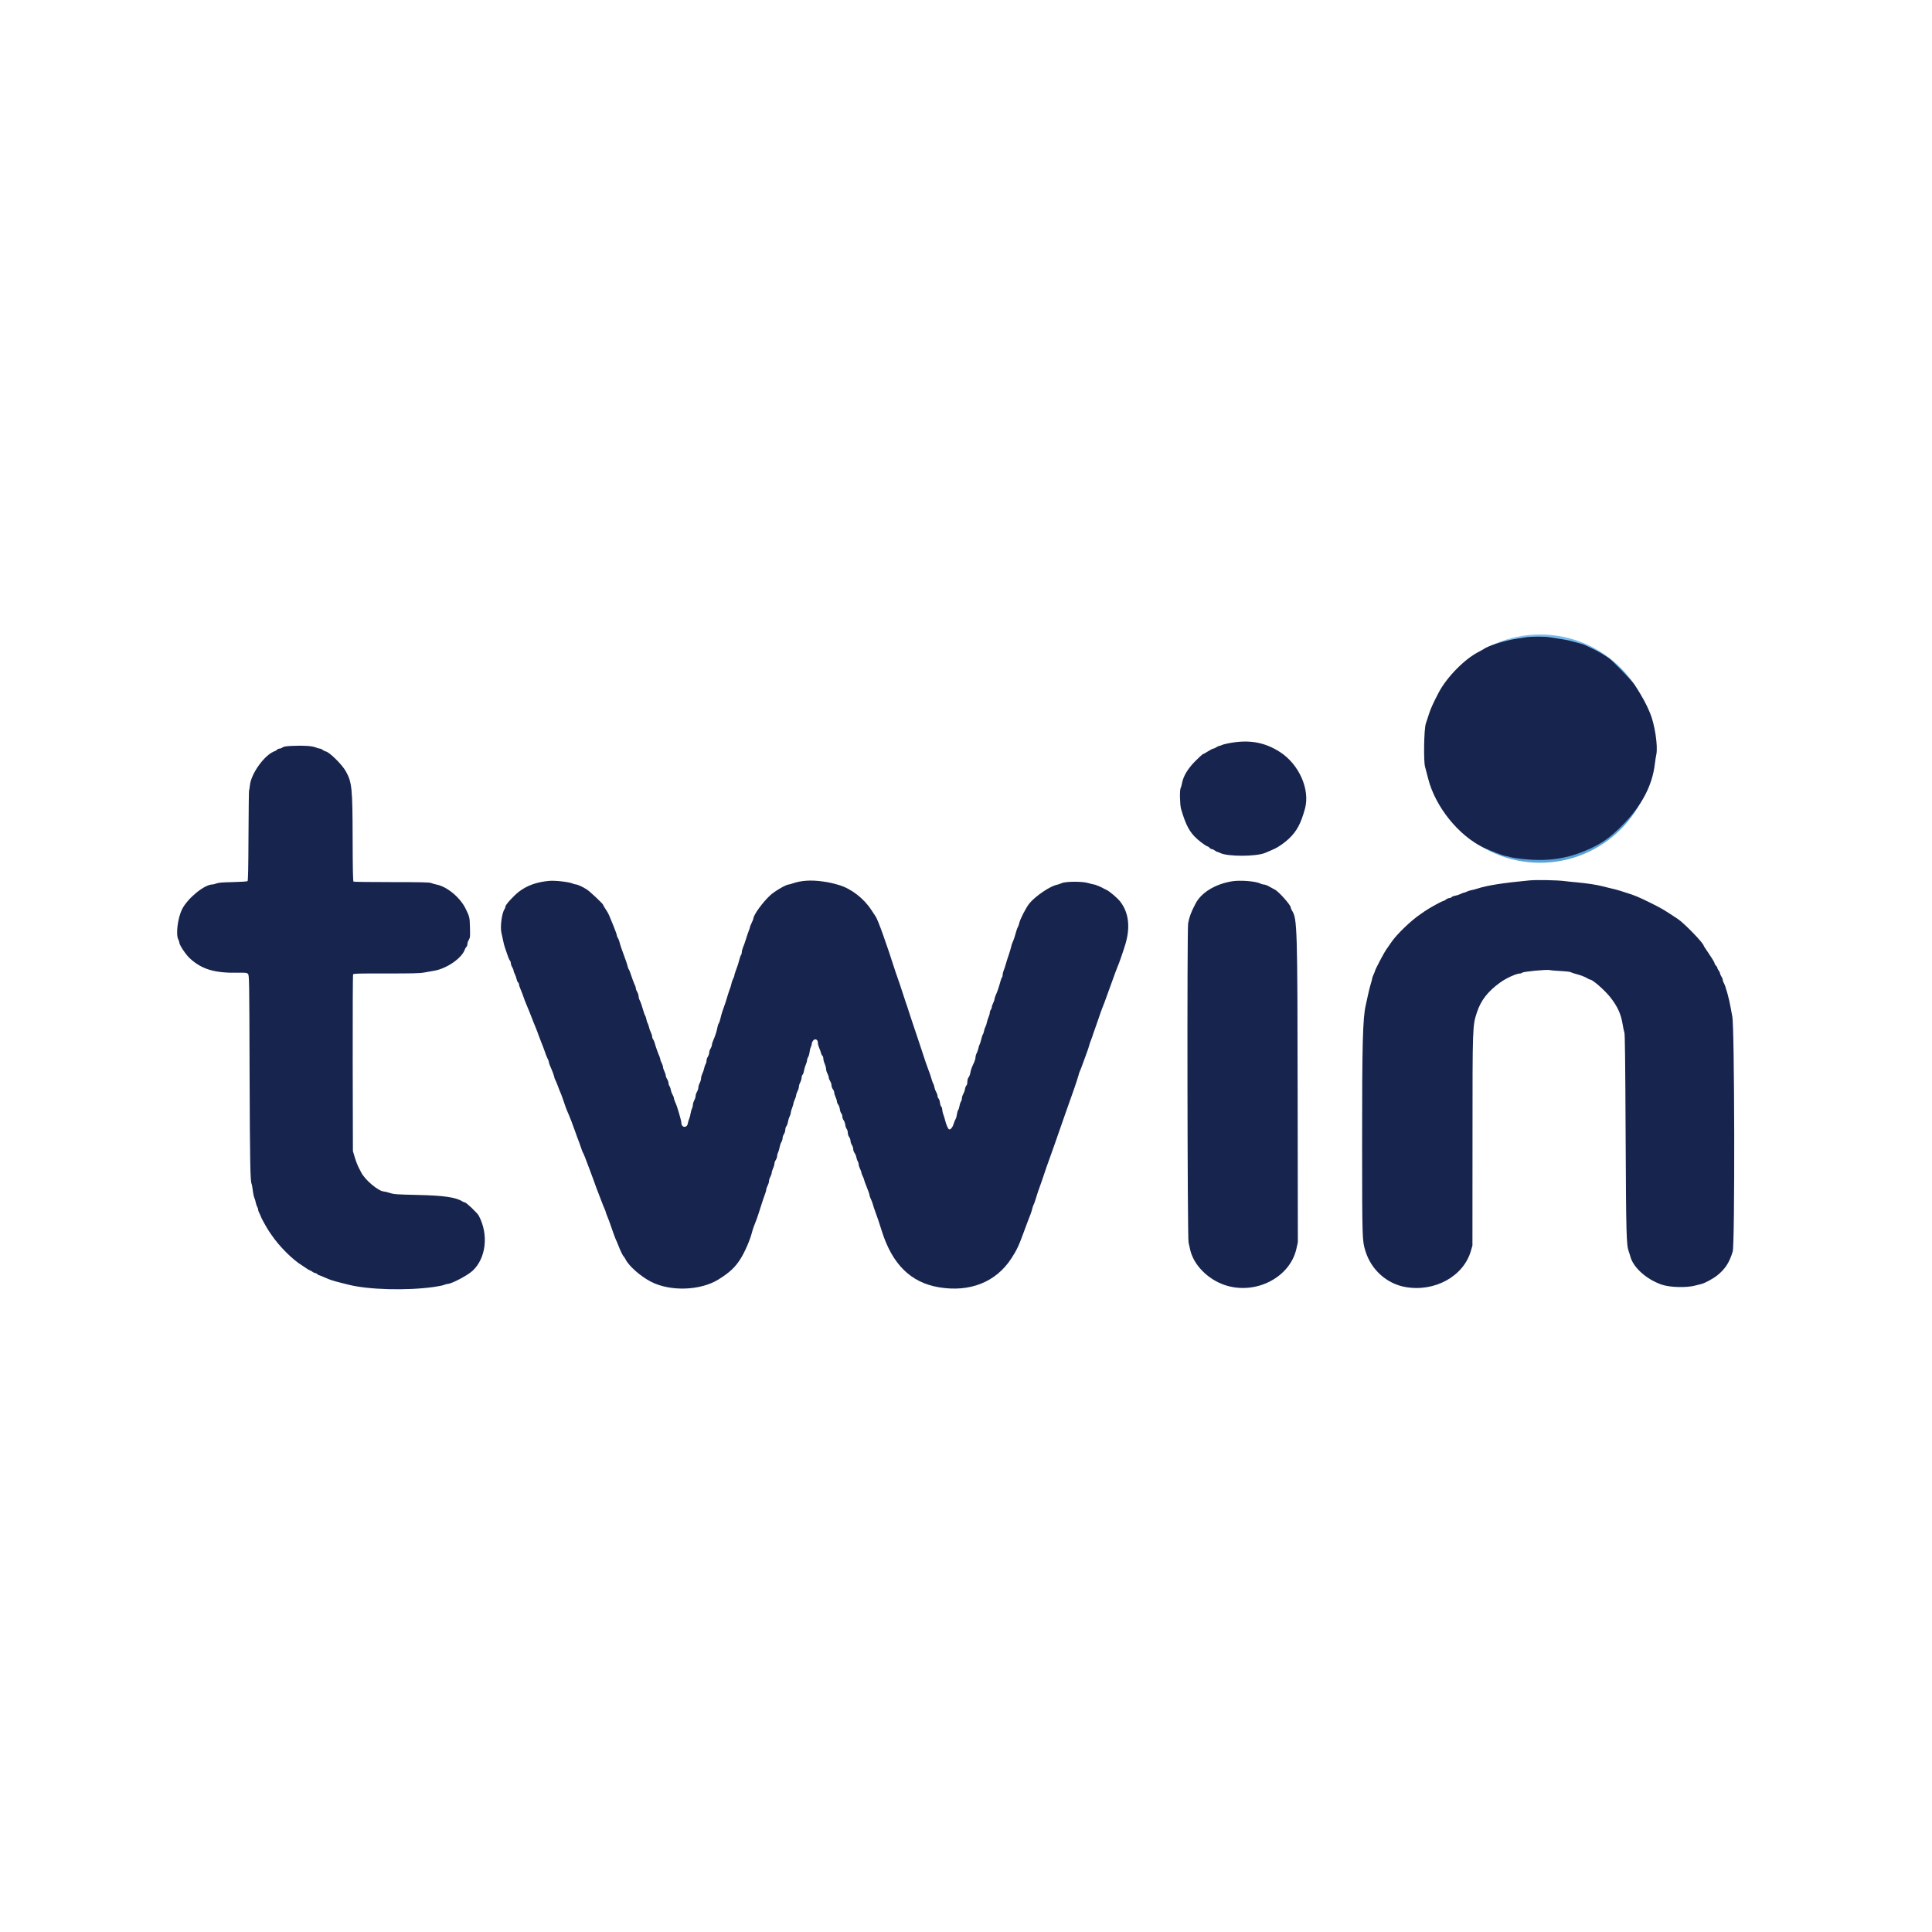
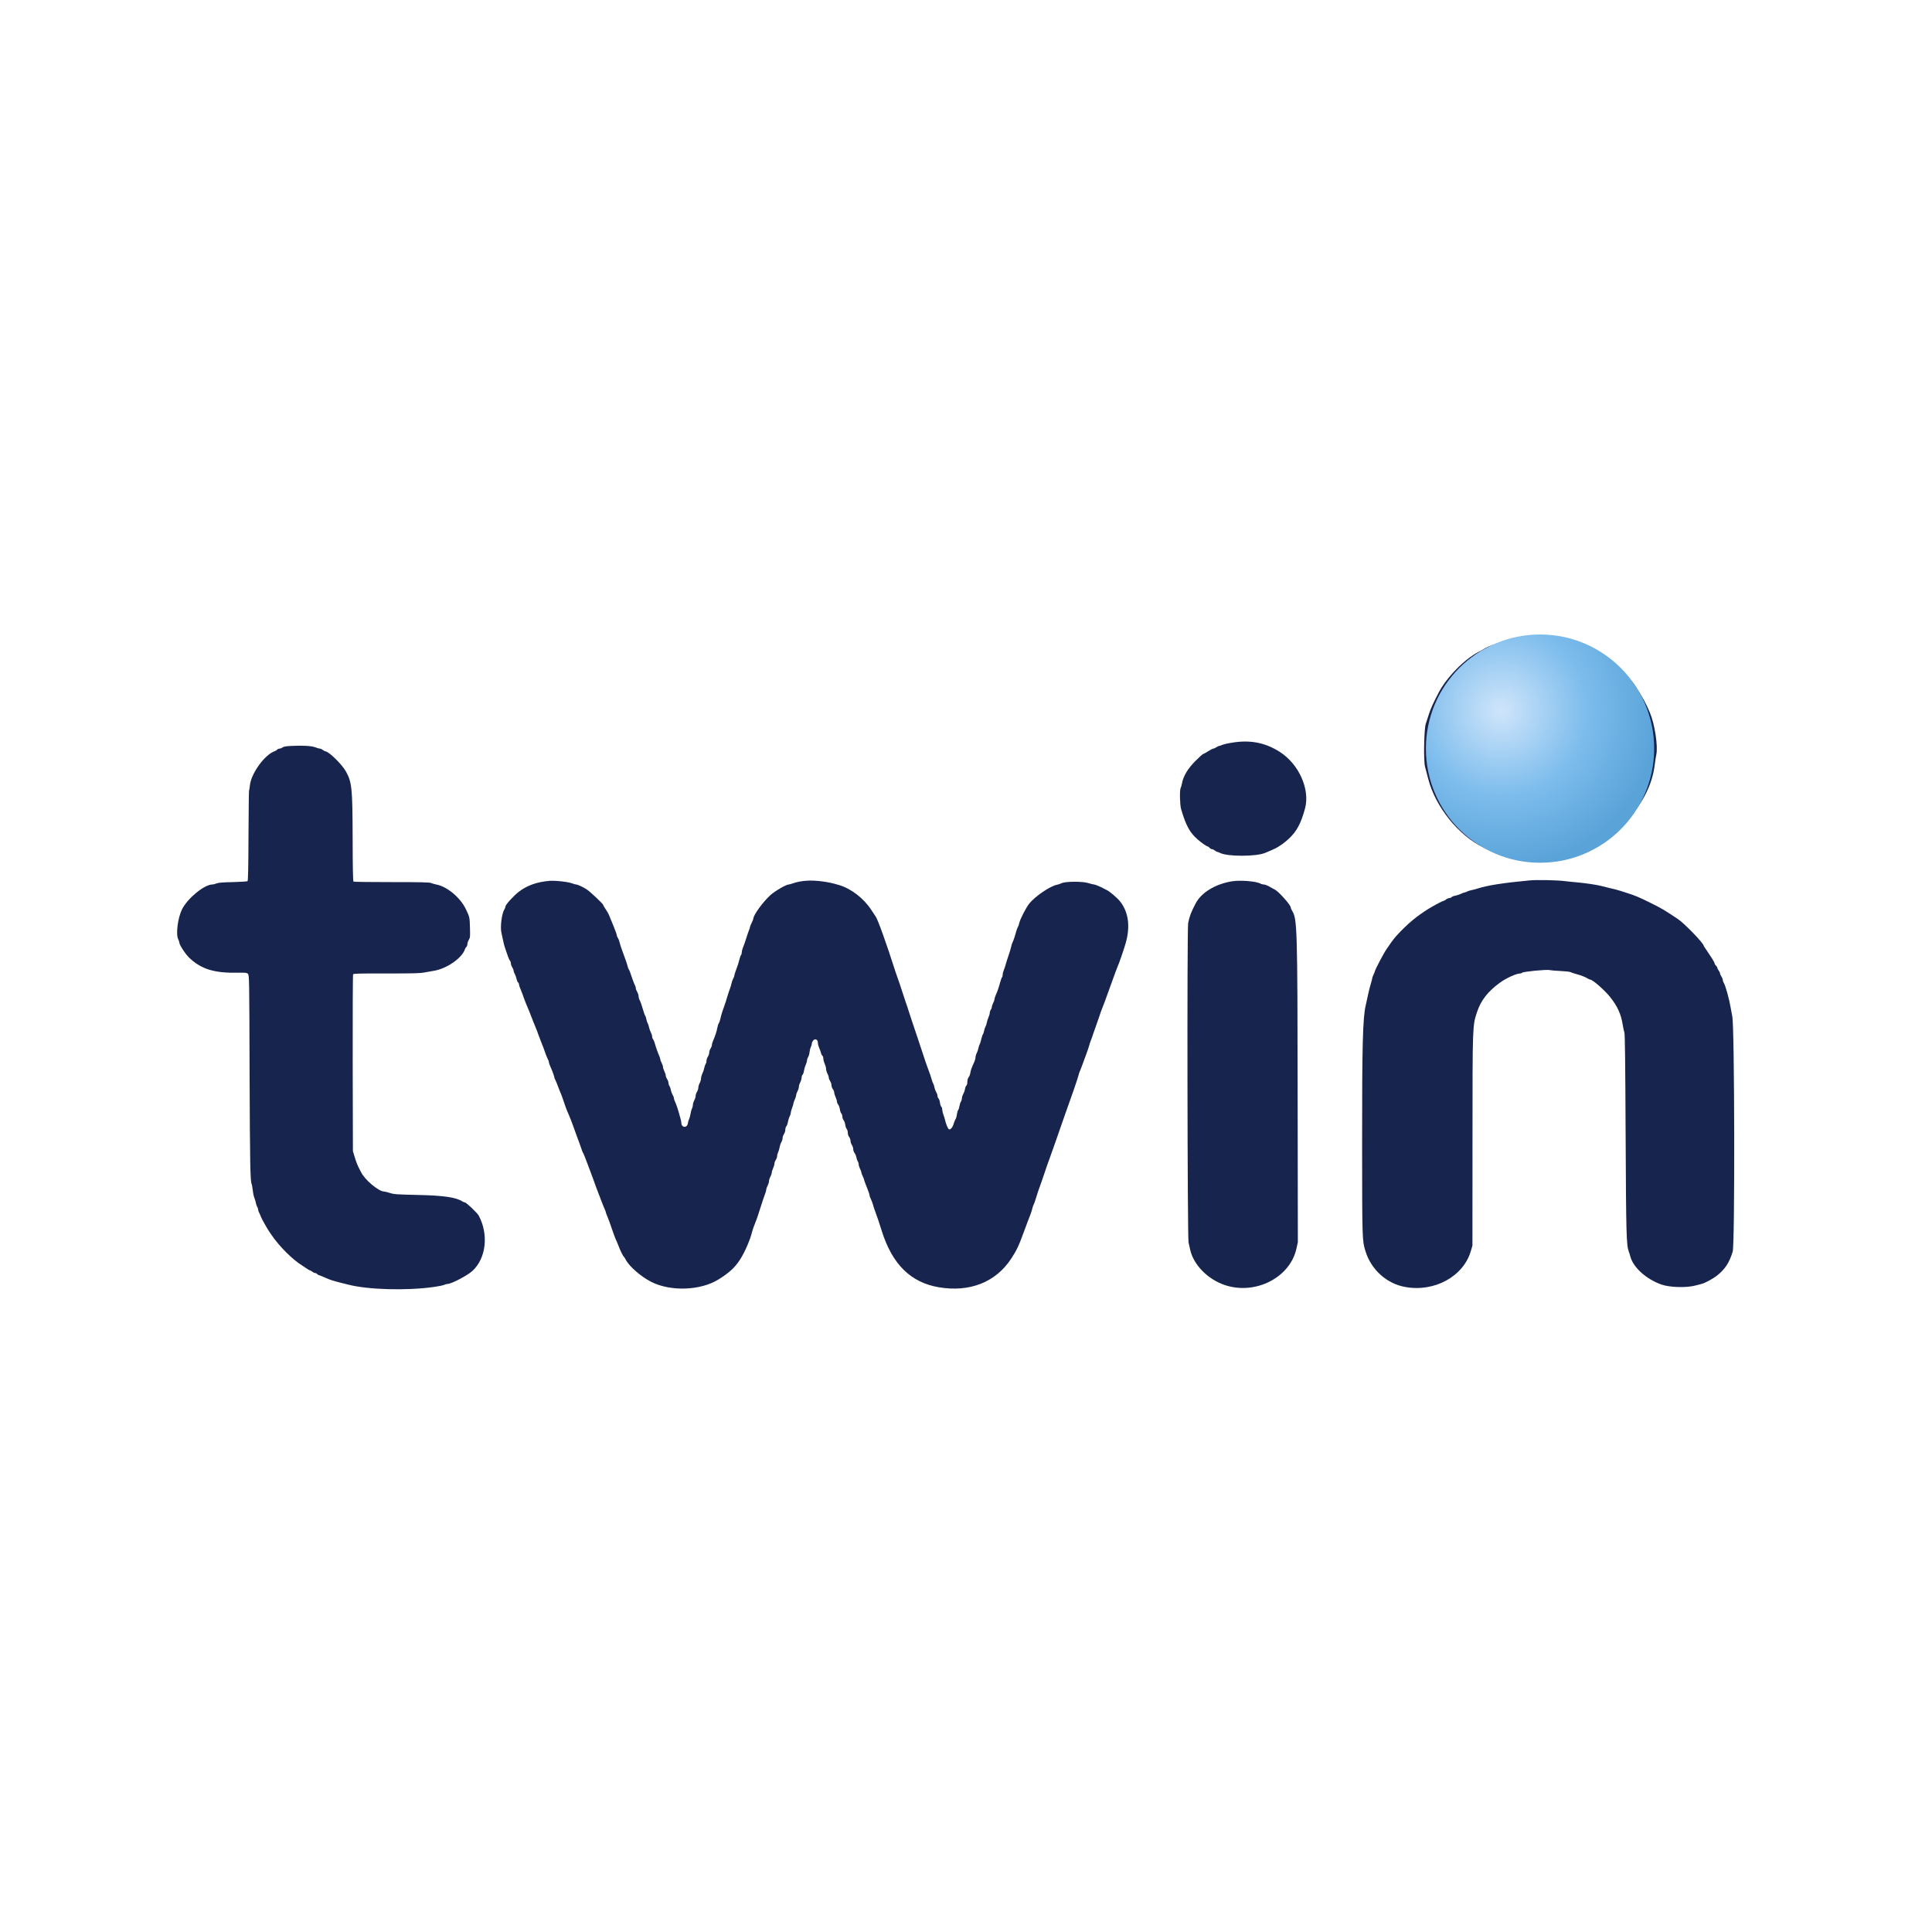
<svg xmlns="http://www.w3.org/2000/svg" viewBox="-200 -866 2844 2844" preserveAspectRatio="xMidYMid meet">
  <style>
.t { fill: #17244e; }
@media (prefers-color-scheme: dark) {
  .t { fill: #faf5ea; }
}
</style>
  <defs>
    <radialGradient id="logo-dot" cx="2010" cy="180" r="230" gradientUnits="userSpaceOnUse">
      <stop offset="0%" stop-color="#cfe5fb" />
      <stop offset="55%" stop-color="#7cbcec" />
      <stop offset="100%" stop-color="#5aa3d9" />
    </radialGradient>
  </defs>
-   <circle cx="2067" cy="236" r="168" fill="url(#logo-dot)" />
  <g class="t" transform="translate(0,1112) scale(0.1,-0.1)" stroke="none">
    <path d="M20460 10399 c-30 -5 -100 -16 -155 -24 -158 -25 -406 -105 -465 -150 -8 -6 -44 -26 -79 -44 -203 -104 -465 -371 -583 -596 -76 -145 -116 -232 -141 -310 -14 -44 -36 -111 -49 -150 -26 -80 -34 -546 -11 -630 6 -22 27 -101 46 -176 105 -414 448 -841 817 -1016 93 -44 297 -123 319 -123 10 0 40 -7 67 -15 27 -9 112 -22 189 -30 400 -42 703 10 1044 178 160 80 262 157 426 322 281 284 438 580 475 899 6 50 16 112 22 140 26 124 -24 450 -95 616 -59 140 -108 228 -226 410 -40 62 -325 357 -380 393 -106 70 -156 99 -251 144 -134 65 -109 56 -325 112 -36 10 -101 21 -296 51 -77 12 -271 11 -349 -1z" />
    <path d="M16152 8850 c-68 -10 -138 -26 -157 -34 -18 -9 -39 -16 -47 -16 -7 0 -26 -9 -43 -20 -16 -11 -37 -20 -45 -20 -8 0 -43 -18 -78 -40 -34 -22 -67 -40 -73 -40 -5 0 -56 -46 -112 -102 -112 -113 -177 -221 -197 -326 -5 -29 -14 -61 -20 -72 -17 -31 -12 -245 6 -309 72 -245 128 -347 244 -448 57 -50 133 -103 148 -103 5 0 17 -9 27 -20 10 -11 26 -20 35 -20 10 0 29 -9 43 -20 14 -11 30 -20 37 -20 6 0 25 -7 41 -16 108 -55 533 -55 665 2 46 19 109 46 144 63 50 23 148 92 201 143 120 113 180 227 240 448 75 282 -90 651 -371 831 -210 135 -428 179 -688 139z" />
    <path d="M2295 8800 c-83 -4 -116 -9 -135 -22 -13 -10 -34 -18 -46 -18 -12 0 -27 -7 -34 -15 -6 -8 -21 -17 -32 -21 -145 -46 -349 -323 -369 -502 -4 -40 -10 -76 -13 -80 -3 -5 -6 -304 -8 -666 -2 -474 -6 -660 -14 -667 -6 -5 -103 -11 -215 -14 -154 -3 -213 -8 -241 -19 -21 -9 -49 -16 -62 -16 -117 0 -365 -203 -446 -365 -63 -126 -94 -370 -56 -443 9 -17 16 -38 16 -47 0 -35 93 -175 152 -230 177 -164 366 -221 716 -214 110 2 125 0 142 -17 19 -19 20 -57 24 -1469 5 -1327 10 -1590 31 -1625 3 -5 10 -46 16 -92 5 -46 16 -96 24 -113 7 -16 17 -48 21 -70 4 -22 13 -49 20 -60 8 -11 14 -29 14 -40 0 -11 8 -36 19 -55 10 -19 21 -45 25 -58 7 -22 85 -160 116 -207 8 -12 24 -35 35 -51 112 -167 311 -366 447 -449 9 -5 37 -25 63 -42 25 -18 51 -33 56 -33 6 0 22 -9 36 -20 14 -11 34 -20 43 -20 10 0 23 -7 30 -15 7 -8 17 -15 22 -15 5 0 46 -16 91 -36 78 -35 106 -44 242 -79 33 -8 78 -19 100 -25 293 -76 861 -91 1260 -35 66 9 135 23 153 31 18 8 41 14 51 14 56 0 290 123 365 191 202 185 242 537 93 815 -20 38 -184 194 -204 194 -7 0 -24 7 -36 14 -93 61 -276 88 -667 96 -302 7 -341 9 -400 29 -36 11 -74 21 -85 21 -82 1 -288 174 -342 289 -7 14 -17 33 -21 41 -23 40 -52 112 -73 185 l-24 80 -3 1295 c-1 726 1 1301 6 1308 7 11 101 13 486 12 383 0 494 2 559 14 45 8 109 19 142 25 189 30 418 188 459 318 4 11 13 27 21 33 8 7 15 25 15 41 0 15 9 44 21 64 20 33 21 46 17 183 -4 152 -5 153 -62 272 -80 167 -276 330 -431 359 -27 5 -63 16 -80 23 -24 10 -146 13 -580 13 -302 0 -555 3 -561 7 -8 5 -12 190 -13 640 -2 735 -10 821 -99 982 -57 104 -254 296 -303 296 -6 0 -22 9 -36 20 -14 11 -34 20 -44 20 -10 0 -40 8 -66 19 -55 21 -178 29 -348 21z" />
    <path d="M20515 6820 c-391 -37 -620 -73 -765 -120 -30 -10 -72 -21 -92 -24 -20 -4 -50 -13 -65 -21 -15 -8 -34 -15 -41 -15 -7 0 -29 -8 -50 -19 -20 -10 -56 -22 -79 -26 -23 -3 -47 -13 -54 -21 -6 -8 -22 -14 -34 -14 -12 0 -34 -9 -48 -20 -14 -11 -29 -20 -34 -20 -11 0 -107 -49 -168 -85 -22 -13 -47 -27 -55 -32 -8 -4 -33 -20 -55 -35 -22 -16 -51 -36 -65 -45 -135 -90 -348 -295 -426 -409 -22 -31 -55 -79 -75 -108 -37 -52 -169 -303 -169 -321 -1 -5 -9 -28 -20 -50 -11 -22 -19 -47 -20 -55 0 -8 -9 -42 -19 -75 -11 -33 -29 -105 -41 -160 -12 -55 -28 -127 -35 -160 -45 -188 -55 -585 -54 -2060 1 -1400 1 -1407 50 -1565 85 -272 312 -476 584 -525 433 -79 861 157 968 534 l22 76 1 1545 c0 1710 0 1687 66 1890 57 173 159 305 337 434 93 68 243 136 299 136 10 0 23 5 29 11 17 17 359 50 408 39 22 -5 95 -11 162 -14 67 -3 132 -10 145 -17 12 -6 44 -18 72 -25 74 -19 147 -47 176 -67 13 -9 31 -17 38 -17 35 0 206 -149 289 -251 114 -142 167 -258 192 -424 6 -38 16 -86 23 -105 8 -26 13 -408 18 -1495 7 -1493 11 -1631 47 -1730 8 -22 18 -53 22 -70 42 -163 239 -339 464 -416 122 -41 364 -48 496 -12 31 8 70 18 86 22 56 14 175 79 238 130 114 93 173 184 223 346 34 108 28 3324 -6 3463 -5 23 -16 81 -24 130 -21 126 -77 329 -103 367 -7 11 -13 29 -13 40 0 11 -9 34 -20 50 -11 17 -20 37 -20 46 0 9 -9 28 -20 42 -11 14 -20 32 -20 40 0 7 -9 22 -20 32 -11 10 -20 25 -20 33 0 8 -17 40 -37 71 -21 31 -42 63 -48 73 -5 9 -25 37 -42 63 -18 25 -33 49 -33 52 0 36 -284 330 -380 394 -209 139 -237 156 -415 244 -158 78 -222 105 -335 140 -25 7 -65 20 -90 29 -46 15 -102 30 -180 47 -25 6 -70 17 -100 25 -75 20 -233 43 -365 55 -60 5 -143 14 -184 19 -105 14 -409 20 -516 10z" />
    <path d="M6085 6813 c-182 -16 -326 -67 -446 -159 -78 -60 -199 -193 -199 -219 0 -11 -7 -30 -15 -42 -38 -55 -64 -258 -44 -343 6 -25 17 -74 24 -110 7 -36 18 -81 25 -100 6 -19 16 -48 22 -65 6 -16 17 -50 26 -75 8 -25 21 -52 29 -61 7 -8 13 -26 13 -40 0 -13 9 -39 20 -57 11 -18 20 -40 20 -50 0 -9 8 -33 19 -52 10 -19 21 -51 25 -71 4 -21 13 -42 21 -49 8 -7 15 -21 15 -31 0 -10 8 -38 19 -61 10 -24 24 -59 31 -78 32 -92 42 -117 54 -145 19 -42 76 -184 89 -220 5 -16 27 -70 48 -120 20 -49 40 -99 42 -110 3 -11 21 -58 40 -105 33 -83 45 -114 73 -195 8 -22 21 -52 29 -67 8 -14 15 -34 15 -43 0 -10 8 -36 19 -59 29 -64 61 -150 61 -165 0 -7 7 -25 15 -39 8 -15 26 -58 40 -97 14 -38 33 -86 42 -105 8 -19 29 -75 45 -125 16 -49 36 -105 44 -122 8 -18 20 -48 28 -65 15 -32 50 -125 85 -223 37 -105 44 -122 68 -185 13 -36 29 -81 35 -100 5 -19 14 -39 18 -45 9 -11 44 -100 90 -225 18 -47 43 -114 56 -150 14 -36 29 -78 34 -94 5 -17 26 -71 45 -120 20 -50 45 -116 56 -146 11 -30 29 -74 40 -98 10 -23 19 -47 19 -53 0 -6 7 -25 15 -42 8 -18 23 -57 34 -87 49 -144 94 -266 100 -275 4 -5 17 -37 30 -70 29 -78 71 -164 82 -171 5 -3 18 -23 29 -45 51 -100 223 -250 375 -328 284 -145 726 -130 990 34 161 100 242 175 320 295 67 104 147 287 176 405 8 34 36 111 68 190 5 11 30 88 56 170 26 83 56 171 66 197 11 26 19 56 19 67 0 12 9 38 20 58 11 21 20 50 20 65 0 16 9 45 20 65 11 21 20 47 20 59 0 12 9 41 20 65 11 24 20 55 20 69 0 14 9 39 20 55 11 17 20 43 20 58 0 15 7 41 15 56 8 16 17 48 21 72 4 24 15 58 25 75 11 17 19 44 19 60 0 16 9 43 20 59 11 17 20 45 20 64 0 19 7 42 15 51 9 10 20 39 24 66 5 27 16 63 25 79 9 17 16 40 16 52 0 12 9 45 20 73 11 28 20 58 20 68 1 9 9 35 20 57 11 22 19 50 20 63 0 12 9 39 20 59 11 21 20 50 20 65 0 16 9 45 20 65 11 21 20 52 20 69 0 17 7 37 15 44 7 6 17 33 20 58 4 26 16 65 26 88 10 22 19 51 19 65 0 13 7 34 15 47 9 12 19 45 22 74 3 29 12 63 20 77 7 15 13 35 13 46 0 28 28 65 49 65 26 0 41 -20 41 -54 0 -17 9 -50 19 -72 10 -23 22 -55 26 -72 3 -17 13 -36 21 -43 8 -6 14 -26 14 -43 0 -17 9 -51 20 -75 11 -24 20 -57 20 -75 0 -17 9 -48 20 -69 11 -20 20 -47 20 -59 0 -13 9 -36 20 -53 11 -16 20 -44 20 -61 0 -17 9 -43 20 -57 11 -14 20 -36 20 -49 0 -12 9 -43 20 -67 11 -24 20 -53 20 -66 0 -12 8 -33 19 -46 10 -13 21 -43 24 -67 3 -24 12 -51 21 -61 9 -10 16 -31 16 -48 0 -17 8 -41 19 -54 10 -13 21 -43 24 -67 3 -24 12 -51 21 -61 9 -10 16 -35 16 -55 0 -23 8 -48 20 -63 11 -14 20 -40 20 -57 0 -17 9 -44 20 -61 11 -16 20 -44 20 -61 0 -17 9 -42 19 -56 11 -13 23 -42 27 -64 4 -21 13 -48 20 -59 8 -11 14 -31 14 -45 0 -14 9 -43 20 -65 11 -22 20 -46 20 -55 0 -9 9 -33 20 -55 11 -22 20 -45 20 -52 0 -7 18 -57 40 -110 22 -54 40 -106 40 -117 0 -10 8 -35 19 -55 10 -20 23 -54 29 -76 5 -22 22 -71 36 -110 29 -76 60 -169 96 -285 154 -490 426 -759 839 -829 455 -77 837 73 1065 419 81 123 114 192 191 405 26 72 51 139 56 150 30 72 60 156 65 185 4 19 13 44 19 55 7 11 22 54 34 95 21 72 34 108 78 230 11 30 27 78 36 105 15 49 61 180 112 320 14 39 42 117 62 175 51 148 73 211 143 410 34 96 89 252 122 345 33 94 66 193 73 222 7 28 16 57 21 64 4 7 22 53 40 103 18 50 44 123 59 161 15 39 31 88 37 110 5 22 16 54 23 70 7 17 18 46 24 65 5 19 22 67 36 105 14 39 42 117 61 175 19 58 39 114 44 125 11 24 56 143 115 310 73 204 115 316 121 327 10 16 83 227 110 318 76 253 49 470 -78 631 -40 51 -158 151 -198 168 -14 6 -32 15 -40 20 -31 20 -129 61 -145 61 -9 0 -48 9 -86 21 -87 27 -342 25 -394 -3 -16 -8 -46 -18 -65 -22 -99 -18 -319 -167 -407 -275 -48 -58 -139 -236 -150 -292 -3 -19 -12 -43 -19 -54 -7 -11 -17 -38 -23 -60 -15 -59 -40 -136 -57 -170 -7 -16 -17 -46 -20 -65 -4 -19 -20 -73 -36 -120 -16 -47 -36 -107 -43 -135 -7 -27 -20 -67 -29 -87 -9 -21 -16 -50 -16 -66 0 -15 -4 -32 -9 -37 -6 -6 -17 -35 -25 -65 -24 -88 -46 -152 -67 -196 -10 -23 -19 -50 -19 -60 0 -11 -9 -37 -20 -59 -11 -22 -20 -48 -20 -60 0 -11 -7 -29 -15 -39 -8 -11 -15 -31 -15 -45 0 -14 -9 -44 -19 -66 -10 -22 -21 -58 -25 -80 -4 -22 -13 -49 -20 -60 -7 -11 -16 -38 -20 -60 -4 -22 -12 -45 -18 -52 -5 -6 -16 -40 -24 -74 -8 -35 -19 -68 -23 -73 -5 -6 -13 -29 -17 -51 -4 -22 -15 -56 -25 -75 -11 -19 -19 -48 -19 -65 0 -16 -9 -48 -19 -70 -37 -78 -51 -116 -57 -158 -4 -23 -15 -53 -26 -66 -11 -14 -18 -40 -18 -66 0 -25 -6 -48 -14 -54 -8 -7 -18 -31 -21 -54 -4 -23 -16 -56 -26 -73 -10 -17 -19 -44 -19 -60 0 -16 -7 -39 -15 -51 -8 -11 -17 -40 -21 -64 -4 -24 -12 -51 -19 -59 -7 -8 -15 -37 -19 -64 -3 -27 -12 -59 -20 -71 -8 -12 -19 -40 -26 -63 -15 -57 -53 -101 -73 -84 -16 13 -41 74 -56 137 -5 22 -16 58 -25 80 -8 22 -15 54 -16 71 0 17 -6 37 -14 43 -7 6 -16 32 -19 57 -2 24 -12 53 -21 63 -9 10 -16 28 -16 41 0 12 -8 37 -19 54 -10 17 -22 49 -26 71 -4 22 -11 45 -16 51 -5 7 -16 34 -23 60 -14 51 -27 88 -56 164 -9 25 -25 68 -34 95 -9 28 -57 172 -106 320 -49 149 -94 281 -99 295 -5 14 -23 70 -41 125 -17 55 -37 116 -45 135 -11 30 -39 115 -92 280 -8 25 -21 61 -28 80 -7 19 -20 55 -28 80 -141 441 -263 780 -297 829 -9 14 -39 58 -65 98 -111 170 -297 313 -475 365 -107 31 -145 39 -244 53 -171 23 -312 14 -437 -29 -24 -9 -51 -16 -58 -16 -39 0 -208 -99 -274 -160 -111 -103 -246 -289 -247 -342 0 -7 -12 -35 -25 -63 -14 -27 -25 -55 -25 -62 0 -7 -6 -27 -14 -45 -8 -18 -27 -73 -42 -123 -15 -49 -36 -108 -46 -130 -9 -22 -18 -54 -18 -70 0 -17 -5 -36 -11 -42 -6 -6 -17 -35 -24 -65 -14 -56 -25 -91 -56 -173 -11 -28 -19 -57 -19 -65 0 -9 -8 -31 -19 -50 -10 -19 -21 -52 -25 -74 -4 -21 -13 -52 -21 -70 -7 -17 -25 -71 -40 -121 -14 -49 -32 -106 -40 -125 -25 -66 -47 -135 -60 -193 -7 -32 -18 -64 -25 -72 -6 -7 -15 -35 -20 -62 -9 -53 -33 -126 -61 -189 -11 -23 -19 -52 -19 -65 0 -13 -9 -37 -20 -54 -11 -16 -20 -43 -20 -60 0 -16 -9 -43 -20 -60 -11 -16 -20 -44 -20 -60 0 -17 -6 -39 -14 -50 -7 -11 -16 -38 -20 -60 -4 -22 -16 -57 -27 -78 -10 -21 -19 -52 -19 -70 0 -18 -9 -49 -20 -70 -11 -20 -20 -50 -20 -67 0 -16 -9 -44 -20 -62 -11 -18 -20 -45 -20 -61 0 -15 -9 -44 -20 -64 -11 -21 -20 -50 -20 -66 0 -15 -6 -40 -14 -55 -7 -15 -17 -49 -21 -77 -4 -27 -13 -61 -20 -75 -7 -14 -16 -44 -20 -68 -12 -72 -95 -63 -95 10 0 11 -6 41 -14 67 -8 25 -19 64 -24 86 -12 46 -36 116 -57 162 -8 17 -15 39 -15 48 0 10 -8 32 -19 49 -10 17 -22 49 -26 70 -3 22 -13 49 -21 60 -8 11 -14 32 -14 46 0 14 -9 39 -20 55 -11 17 -20 40 -20 53 0 12 -9 40 -20 62 -11 22 -20 50 -20 62 0 13 -9 40 -20 61 -11 20 -20 44 -20 53 0 9 -7 30 -14 47 -19 40 -54 139 -68 192 -6 22 -17 47 -24 56 -8 8 -14 27 -14 40 0 14 -9 42 -20 64 -11 21 -23 55 -26 74 -4 20 -13 45 -19 56 -7 11 -16 38 -20 60 -4 22 -11 45 -17 52 -5 7 -16 34 -23 60 -24 84 -46 147 -61 175 -8 14 -14 39 -14 55 0 15 -9 43 -20 61 -11 18 -20 42 -20 53 0 11 -5 30 -12 42 -13 24 -53 133 -70 187 -5 19 -15 40 -20 47 -6 7 -14 27 -18 45 -8 35 -32 105 -60 178 -27 71 -51 142 -61 184 -5 21 -16 48 -24 60 -8 11 -15 28 -15 38 0 10 -21 68 -46 130 -26 62 -54 131 -63 153 -16 39 -34 71 -72 127 -11 15 -19 31 -19 36 0 15 -193 197 -241 228 -58 38 -137 74 -159 74 -10 0 -34 7 -54 15 -55 23 -257 46 -341 38z" />
    <path d="M16130 6806 c-245 -42 -447 -166 -530 -326 -65 -123 -91 -191 -110 -290 -17 -88 -11 -4626 6 -4700 8 -36 19 -84 24 -106 48 -220 255 -433 505 -519 450 -154 964 105 1059 534 l21 96 -3 2120 c-3 2535 -6 2637 -83 2761 -10 17 -19 38 -19 47 0 35 -181 237 -235 263 -16 7 -52 27 -80 43 -27 16 -63 30 -78 30 -16 1 -38 6 -50 13 -69 37 -303 55 -427 34z" />
  </g>
+   <circle cx="2067" cy="236" r="168" fill="url(#logo-dot)" />
</svg>
